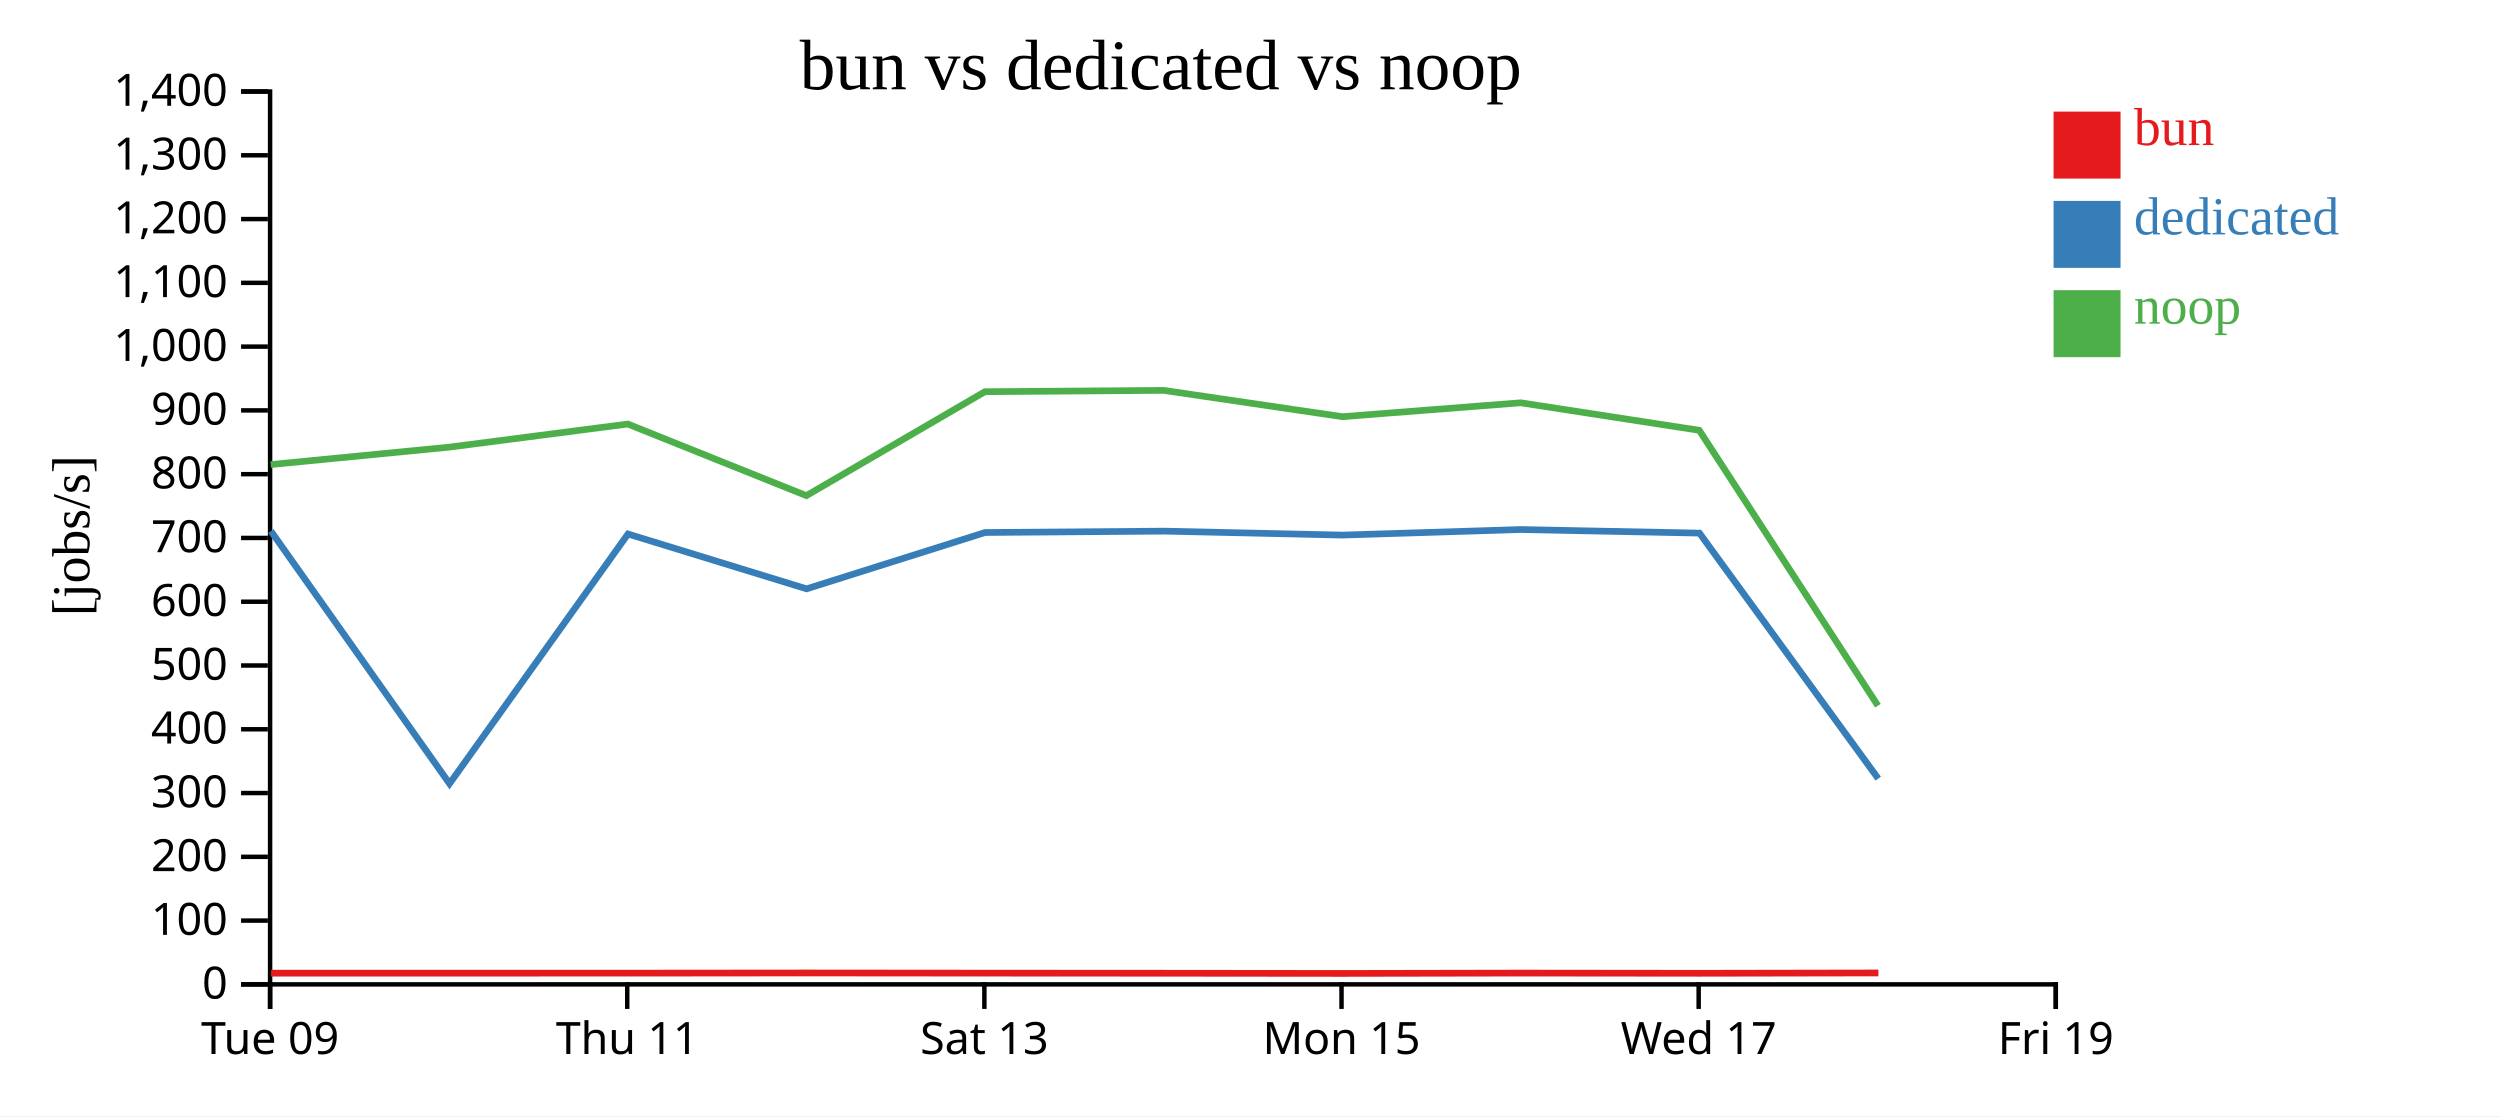
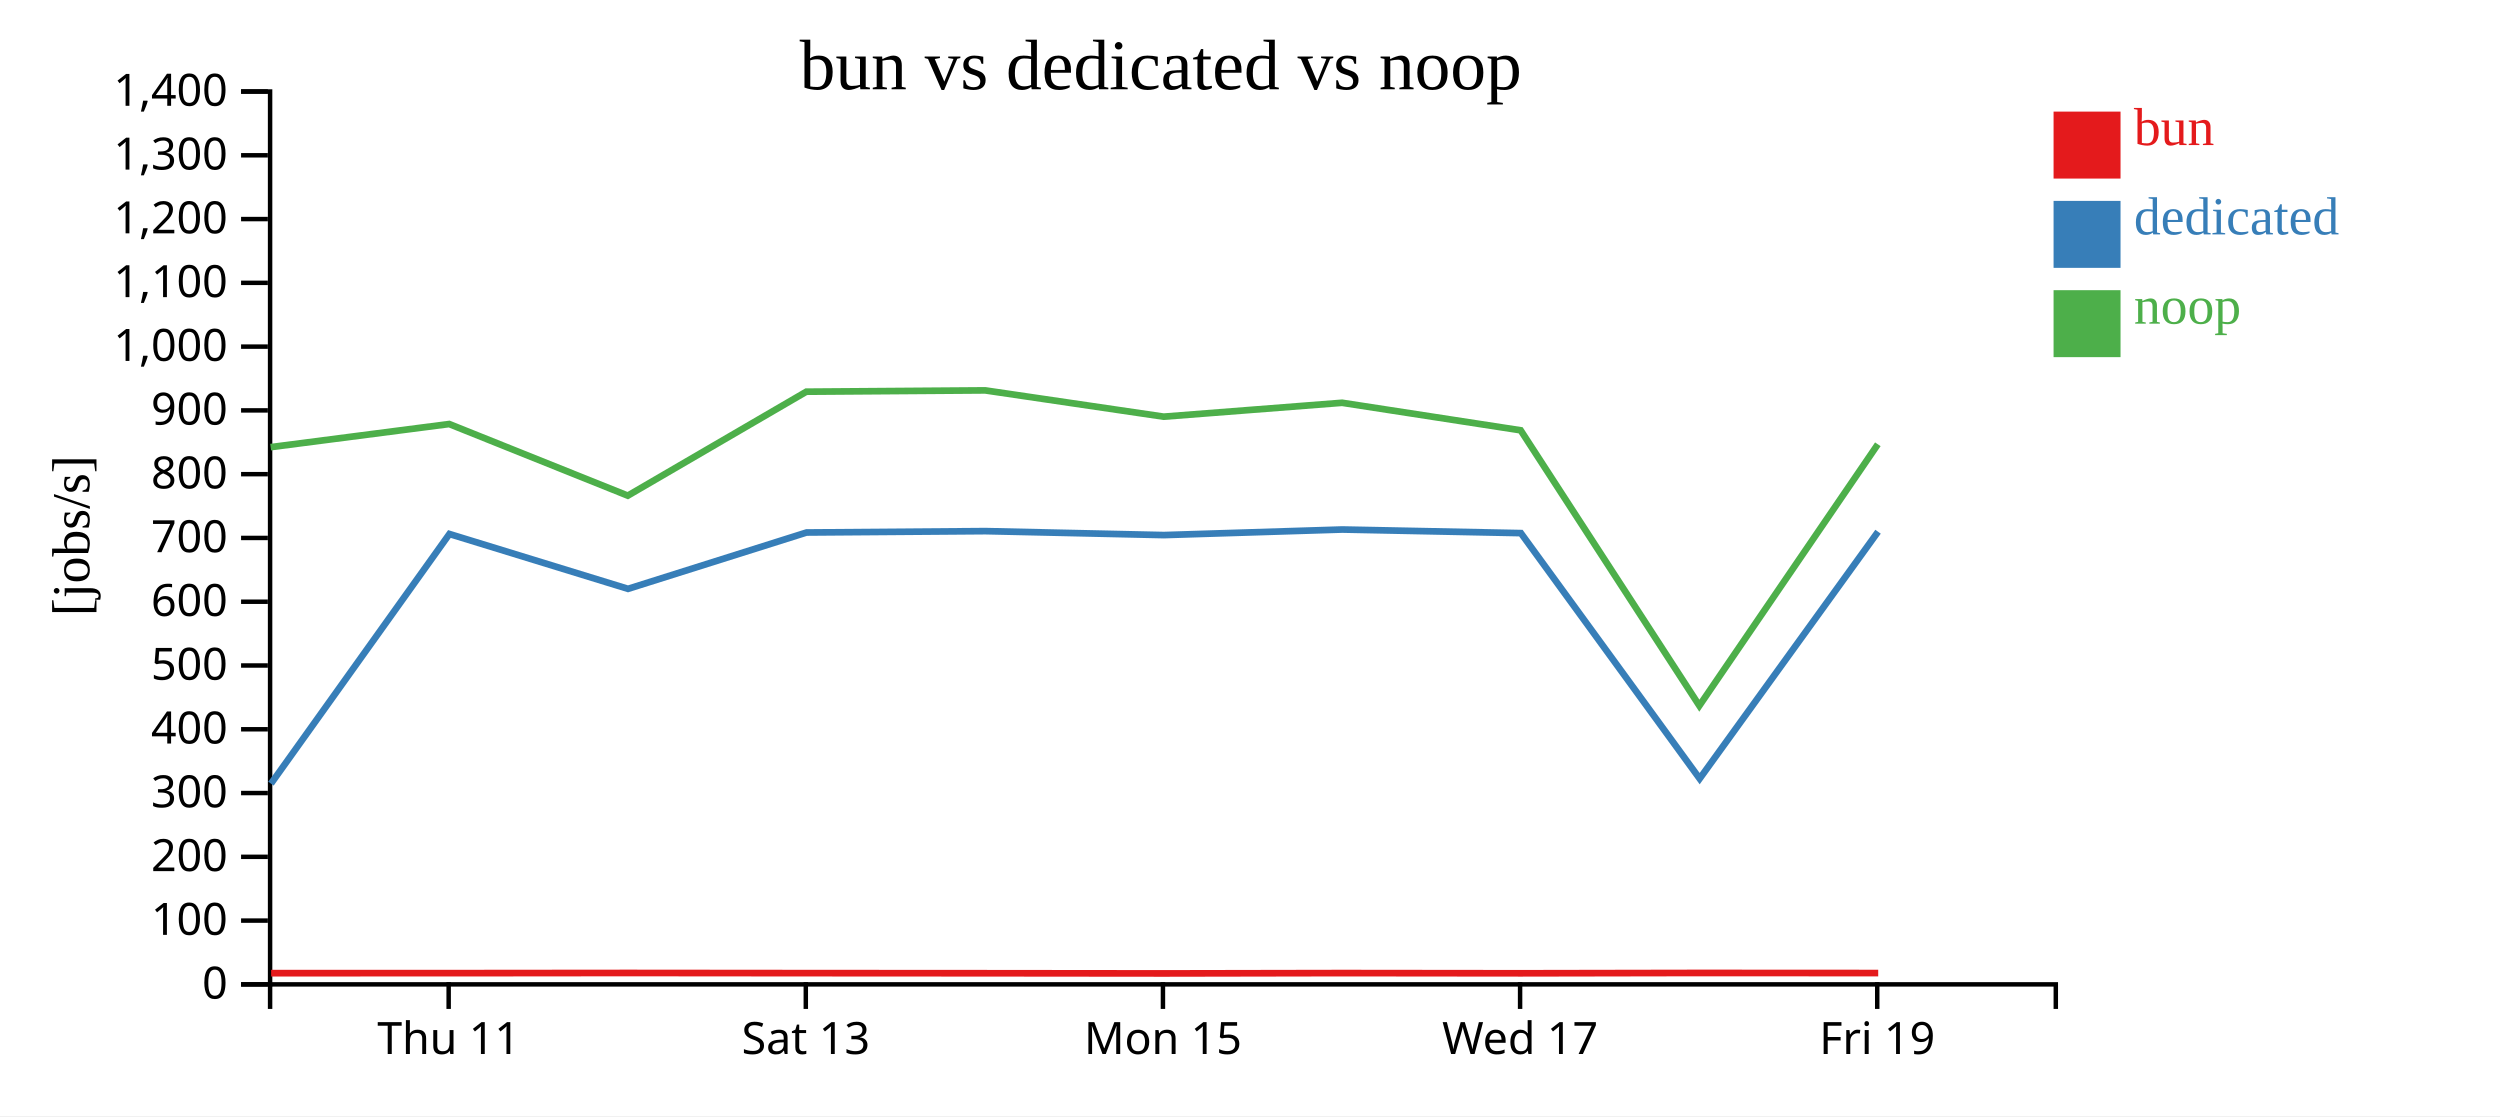
<svg xmlns="http://www.w3.org/2000/svg" width="560" height="250">
  <rect width="100%" height="100%" fill="white" />
  <g transform="translate(60,20)">
    <g transform="translate(0,200)" fill="none" font-size="10" font-family="sans-serif" text-anchor="middle">
      <path class="domain" stroke="currentColor" d="M0.5,6V0.5H400.5V6" />
-       <g class="tick" opacity="1" transform="translate(0.5,0)">
-         <line stroke="currentColor" y2="6" />
-         <text fill="currentColor" y="9" dy="0.71em">Tue 09</text>
-       </g>
-       <g class="tick" opacity="1" transform="translate(80.5,0)">
+       <g class="tick" opacity="1" transform="translate(40.5,0)">
        <line stroke="currentColor" y2="6" />
        <text fill="currentColor" y="9" dy="0.71em">Thu 11</text>
      </g>
-       <g class="tick" opacity="1" transform="translate(160.5,0)">
+       <g class="tick" opacity="1" transform="translate(120.5,0)">
        <line stroke="currentColor" y2="6" />
        <text fill="currentColor" y="9" dy="0.71em">Sat 13</text>
      </g>
-       <g class="tick" opacity="1" transform="translate(240.5,0)">
+       <g class="tick" opacity="1" transform="translate(200.5,0)">
        <line stroke="currentColor" y2="6" />
        <text fill="currentColor" y="9" dy="0.71em">Mon 15</text>
      </g>
-       <g class="tick" opacity="1" transform="translate(320.5,0)">
+       <g class="tick" opacity="1" transform="translate(280.5,0)">
        <line stroke="currentColor" y2="6" />
        <text fill="currentColor" y="9" dy="0.71em">Wed 17</text>
      </g>
-       <g class="tick" opacity="1" transform="translate(400.5,0)">
+       <g class="tick" opacity="1" transform="translate(360.5,0)">
        <line stroke="currentColor" y2="6" />
        <text fill="currentColor" y="9" dy="0.71em">Fri 19</text>
      </g>
    </g>
    <g fill="none" font-size="10" font-family="sans-serif" text-anchor="end">
      <path class="domain" stroke="currentColor" d="M-6,200.5H0.5V0.5H-6" />
      <g class="tick" opacity="1" transform="translate(0,200.5)">
        <line stroke="currentColor" x2="-6" />
        <text fill="currentColor" x="-9" dy="0.32em">0</text>
      </g>
      <g class="tick" opacity="1" transform="translate(0,186.2143)">
        <line stroke="currentColor" x2="-6" />
        <text fill="currentColor" x="-9" dy="0.32em">100</text>
      </g>
      <g class="tick" opacity="1" transform="translate(0,171.9286)">
        <line stroke="currentColor" x2="-6" />
        <text fill="currentColor" x="-9" dy="0.32em">200</text>
      </g>
      <g class="tick" opacity="1" transform="translate(0,157.6429)">
        <line stroke="currentColor" x2="-6" />
        <text fill="currentColor" x="-9" dy="0.32em">300</text>
      </g>
      <g class="tick" opacity="1" transform="translate(0,143.3571)">
        <line stroke="currentColor" x2="-6" />
        <text fill="currentColor" x="-9" dy="0.32em">400</text>
      </g>
      <g class="tick" opacity="1" transform="translate(0,129.0714)">
        <line stroke="currentColor" x2="-6" />
        <text fill="currentColor" x="-9" dy="0.32em">500</text>
      </g>
      <g class="tick" opacity="1" transform="translate(0,114.7857)">
        <line stroke="currentColor" x2="-6" />
        <text fill="currentColor" x="-9" dy="0.32em">600</text>
      </g>
      <g class="tick" opacity="1" transform="translate(0,100.5)">
        <line stroke="currentColor" x2="-6" />
        <text fill="currentColor" x="-9" dy="0.32em">700</text>
      </g>
      <g class="tick" opacity="1" transform="translate(0,86.21429)">
        <line stroke="currentColor" x2="-6" />
        <text fill="currentColor" x="-9" dy="0.32em">800</text>
      </g>
      <g class="tick" opacity="1" transform="translate(0,71.92857)">
        <line stroke="currentColor" x2="-6" />
        <text fill="currentColor" x="-9" dy="0.32em">900</text>
      </g>
      <g class="tick" opacity="1" transform="translate(0,57.64286)">
        <line stroke="currentColor" x2="-6" />
        <text fill="currentColor" x="-9" dy="0.32em">1,000</text>
      </g>
      <g class="tick" opacity="1" transform="translate(0,43.35714)">
        <line stroke="currentColor" x2="-6" />
        <text fill="currentColor" x="-9" dy="0.32em">1,100</text>
      </g>
      <g class="tick" opacity="1" transform="translate(0,29.07143)">
        <line stroke="currentColor" x2="-6" />
        <text fill="currentColor" x="-9" dy="0.32em">1,200</text>
      </g>
      <g class="tick" opacity="1" transform="translate(0,14.78571)">
        <line stroke="currentColor" x2="-6" />
        <text fill="currentColor" x="-9" dy="0.32em">1,300</text>
      </g>
      <g class="tick" opacity="1" transform="translate(0,0.5)">
        <line stroke="currentColor" x2="-6" />
        <text fill="currentColor" x="-9" dy="0.32em">1,400</text>
      </g>
    </g>
    <text text-anchor="middle" style="font-size: 12px" transform="rotate(-90)" y="-40" x="-100">[jobs/s]</text>
    <text text-anchor="middle" style="font-size: 16px" y="0" x="200">bun vs dedicated vs noop</text>
-     <path class="line" fill="none" stroke="#e41a1c" stroke-width="1.5" d="M0.72,197.989L40.731,197.987L80.707,197.985L120.708,197.946L160.701,197.983L200.766,198.007L240.752,198.048L280.71,197.973L320.716,198.017L360.76,197.942" />
-     <path class="line" fill="none" stroke="#377eb8" stroke-width="1.5" d="M0.684,98.967L40.695,155.541L80.671,99.613L120.673,111.902L160.665,99.281L200.73,98.974L240.714,99.859L280.674,98.613L320.678,99.418L360.725,154.417" />
-     <path class="line" fill="none" stroke="#4daf4a" stroke-width="1.5" d="M0.637,84.06L40.623,80.16L80.623,74.983L120.623,91.024L160.617,67.741L200.683,67.447L240.666,73.335L280.627,70.224L320.629,76.389L360.653,138.076" />
+     <path class="line" fill="none" stroke="#e41a1c" stroke-width="1.5" d="M0.731,197.987L40.707,197.985L80.708,197.946L120.701,197.983L160.766,198.007L200.752,198.048L240.71,197.973L280.716,198.017L320.76,197.942L360.719,197.965" />
+     <path class="line" fill="none" stroke="#377eb8" stroke-width="1.5" d="M0.695,155.541L40.671,99.613L80.673,111.902L120.665,99.281L160.73,98.974L200.714,99.859L240.674,98.613L280.678,99.418L320.725,154.417L360.683,99.103" />
+     <path class="line" fill="none" stroke="#4daf4a" stroke-width="1.5" d="M0.623,80.16L40.623,74.983L80.623,91.024L120.617,67.741L160.683,67.447L200.666,73.335L240.627,70.224L280.629,76.389L320.653,138.076L360.635,79.52" />
    <rect class="dot" x="400" y="5" width="15" height="15" style="fill: #e41a1c;" />
    <rect class="dot" x="400" y="25" width="15" height="15" style="fill: #377eb8;" />
    <rect class="dot" x="400" y="45" width="15" height="15" style="fill: #4daf4a;" />
    <text class="label" x="418" y="12.5" style="fill: #e41a1c; alignment-baseline: middle;" text-anchor="left">bun</text>
    <text class="label" x="418" y="32.5" style="fill: #377eb8; alignment-baseline: middle;" text-anchor="left">dedicated</text>
    <text class="label" x="418" y="52.5" style="fill: #4daf4a; alignment-baseline: middle;" text-anchor="left">noop</text>
  </g>
</svg>
